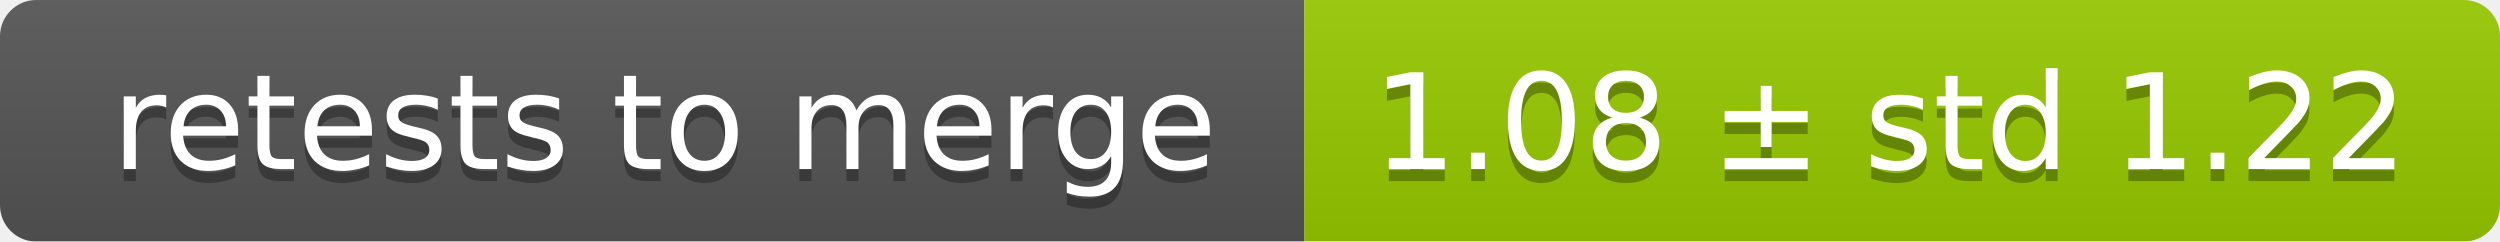
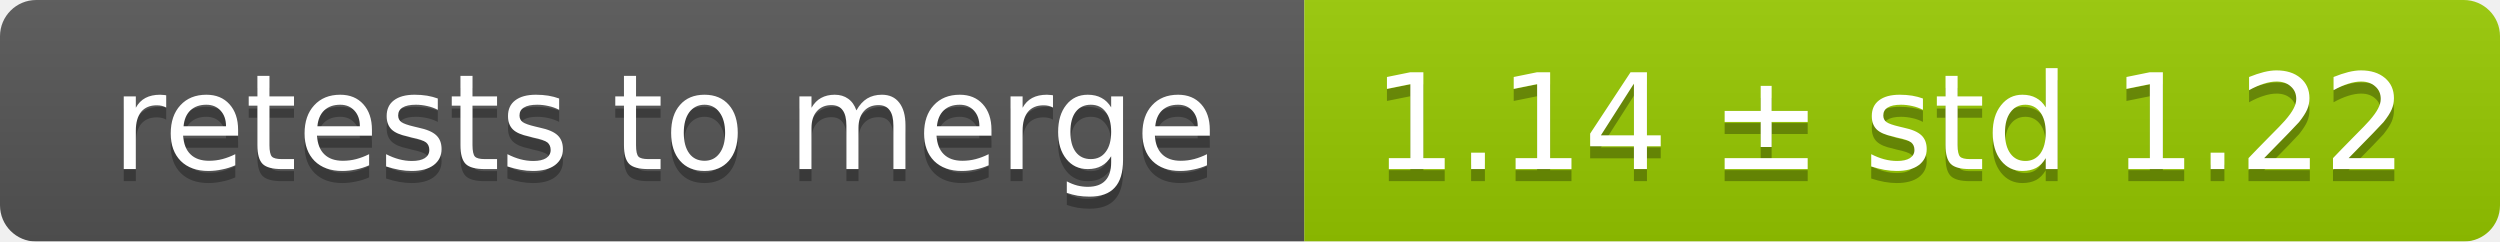
<svg xmlns="http://www.w3.org/2000/svg" width="207" height="20">
  <linearGradient id="smooth" x2="0" y2="100%">
    <stop offset="0" stop-color="#bbb" stop-opacity=".1" />
    <stop offset="1" stop-opacity=".1" />
  </linearGradient>
  <mask id="round">
    <rect width="207" height="20" rx="3" fill="#fff" />
  </mask>
  <g mask="url(#round)">
    <rect width="108" height="20" fill="#555" />
    <rect x="108" width="99" height="20" fill="#97ca00" />
    <rect width="207" height="20" fill="url(#smooth)" />
  </g>
  <g fill="#fff" text-anchor="middle" font-family="DejaVu Sans,Verdana,Geneva,sans-serif" font-size="11">
    <text x="55" y="15" fill="#010101" fill-opacity=".3">retests to merge</text>
    <text x="55" y="14">retests to merge</text>
-     <text x="156.5" y="15" fill="#010101" fill-opacity=".3">1.08 ± std 1.22</text>
-     <text x="156.5" y="14">1.08 ± std 1.22</text>
+     <text x="156.5" y="15" fill="#010101" fill-opacity=".3">1.14 ± std 1.22</text>
+     <text x="156.5" y="14">1.14 ± std 1.22</text>
  </g>
</svg>
